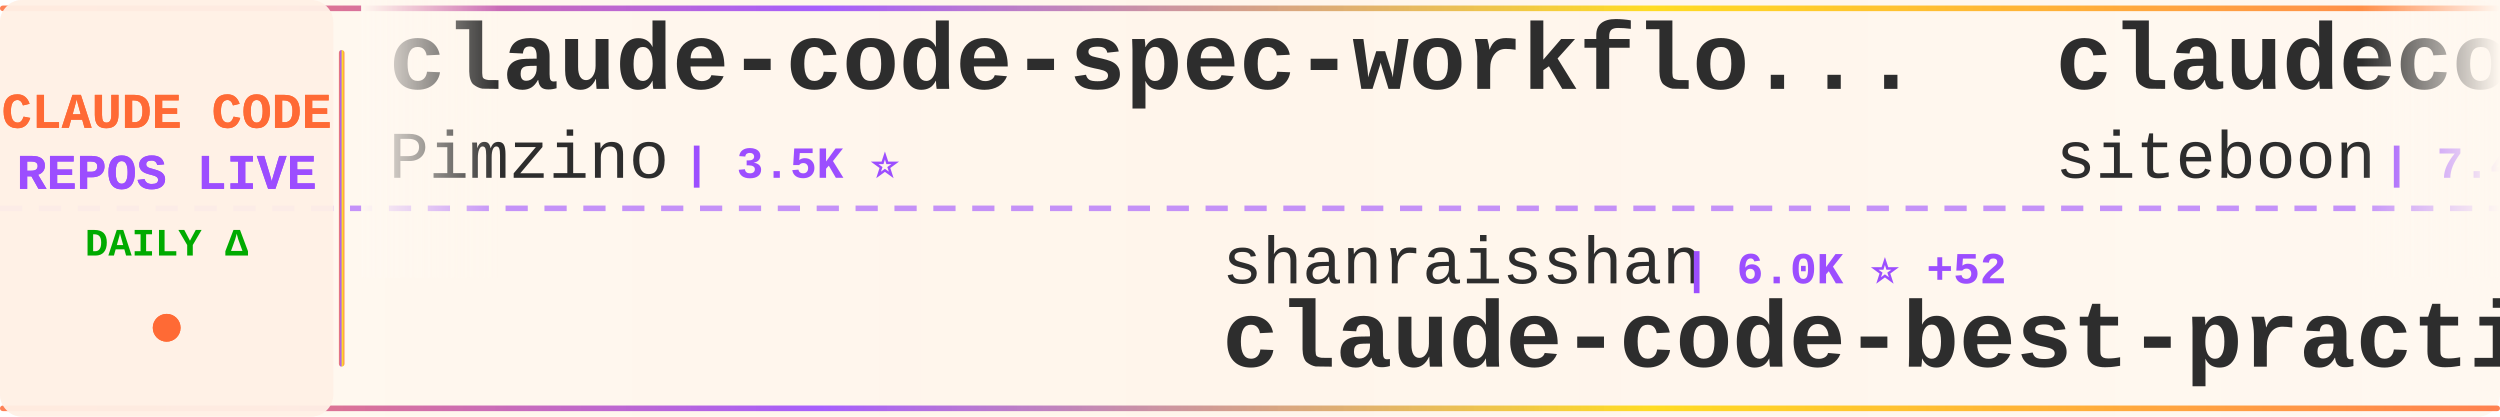
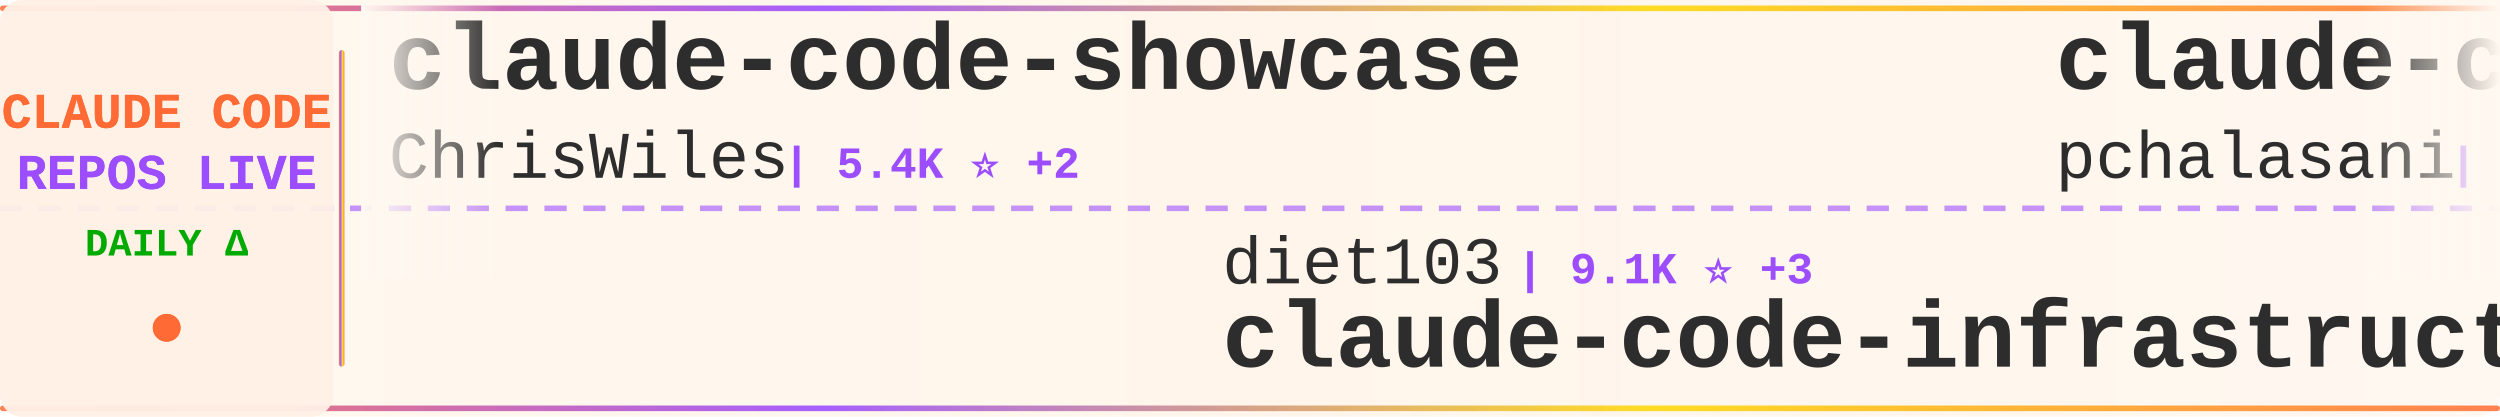
<svg xmlns="http://www.w3.org/2000/svg" width="900" height="150">
  <defs>
    <linearGradient id="tickerBg" x1="0%" y1="0%" x2="100%" y2="0%">
      <stop offset="0%" style="stop-color:#fff8f0;stop-opacity:0.98" />
      <stop offset="50%" style="stop-color:#fff5eb;stop-opacity:1" />
      <stop offset="100%" style="stop-color:#fff8f0;stop-opacity:0.98" />
    </linearGradient>
    <linearGradient id="borderGrad" x1="0%" y1="0%" x2="100%" y2="0%">
      <stop offset="0%" style="stop-color:#FF6B35;stop-opacity:0.85">
        <animate attributeName="stop-opacity" values="0.85;1;0.85" dur="2s" repeatCount="indefinite" />
      </stop>
      <stop offset="33%" style="stop-color:#9C4EFF;stop-opacity:0.9">
        <animate attributeName="stop-opacity" values="0.9;1;0.9" dur="2.2s" repeatCount="indefinite" />
      </stop>
      <stop offset="66%" style="stop-color:#FFD700;stop-opacity:0.85">
        <animate attributeName="stop-opacity" values="0.85;1;0.85" dur="1.8s" repeatCount="indefinite" />
      </stop>
      <stop offset="100%" style="stop-color:#FF6B35;stop-opacity:0.85">
        <animate attributeName="stop-opacity" values="0.85;1;0.85" dur="2s" repeatCount="indefinite" />
      </stop>
    </linearGradient>
    <filter id="textGlow">
      <feGaussianBlur stdDeviation="0.15" result="coloredBlur" />
      <feMerge>
        <feMergeNode in="coloredBlur" />
        <feMergeNode in="SourceGraphic" />
      </feMerge>
    </filter>
    <filter id="metricGlow">
      <feGaussianBlur stdDeviation="0.2" result="coloredBlur" />
      <feMerge>
        <feMergeNode in="coloredBlur" />
        <feMergeNode in="SourceGraphic" />
      </feMerge>
    </filter>
    <linearGradient id="leftFade" x1="0%" y1="0%" x2="100%" y2="0%">
      <stop offset="0%" style="stop-color:#fff8f0;stop-opacity:1" />
      <stop offset="100%" style="stop-color:#fff8f0;stop-opacity:0" />
    </linearGradient>
    <linearGradient id="rightFade" x1="0%" y1="0%" x2="100%" y2="0%">
      <stop offset="0%" style="stop-color:#fff8f0;stop-opacity:0" />
      <stop offset="100%" style="stop-color:#fff8f0;stop-opacity:1" />
    </linearGradient>
  </defs>
  <rect width="900" height="150" fill="url(#tickerBg)" rx="8" />
  <rect x="0" y="2" width="900" height="2" fill="url(#borderGrad)" rx="1" />
  <rect x="0" y="146" width="900" height="2" fill="url(#borderGrad)" rx="1" />
  <line x1="0" y1="75" x2="900" y2="75" stroke="#9C4EFF" stroke-width="2" stroke-dasharray="8 6" opacity="0.6" />
  <rect x="0" y="0" width="120" height="150" fill="#fff0e6" opacity="0.95" rx="8" />
  <text x="60" y="46" font-family="'Courier New', monospace" font-size="18" font-weight="bold" fill="#FF6B35" text-anchor="middle" filter="url(#textGlow)">
    CLAUDE CODE
  </text>
  <text x="60" y="68" font-family="'Courier New', monospace" font-size="18" font-weight="bold" fill="#9C4EFF" text-anchor="middle" filter="url(#textGlow)">
    REPOS LIVE
  </text>
  <text x="60" y="92" font-family="'Courier New', monospace" font-size="14" font-weight="bold" fill="#00aa00" text-anchor="middle">
    DAILY Δ
  </text>
  <circle cx="60" cy="118" r="5" fill="#FF6B35" filter="url(#metricGlow)">
    <animate attributeName="r" values="4;6;4" dur="1.5s" repeatCount="indefinite" />
    <animate attributeName="opacity" values="0.6;1;0.6" dur="1.5s" repeatCount="indefinite" />
  </circle>
  <rect x="122" y="18" width="2" height="114" fill="url(#borderGrad)" rx="1" />
  <clipPath id="tickerClip">
    <rect x="130" y="0" width="770" height="150" />
  </clipPath>
  <g clip-path="url(#tickerClip)">
    <g id="tickerItems">
      <animateTransform attributeName="transform" attributeType="XML" type="translate" from="0 0" to="-3000 0" dur="54s" repeatCount="indefinite" />
      <g transform="translate(0, 0)">
-         <text x="140" y="32" font-family="'Courier New', monospace" font-size="34" font-weight="bold" fill="#2d2d2d">claude-code-spec-workflo...</text>
-         <text x="140" y="64" font-family="'Courier New', monospace" font-size="24" font-weight="normal" fill="#2d2d2d" opacity="1.0">Pimzino</text>
-         <text x="246" y="64" font-family="'Courier New', monospace" font-size="16" font-weight="bold" fill="#9C4EFF"> | 3.5K ⭐</text>
+         <text x="140" y="32" font-family="'Courier New', monospace" font-size="34" font-weight="bold" fill="#2d2d2d">claude-code-showcase</text>
+         <text x="140" y="64" font-family="'Courier New', monospace" font-size="24" font-weight="normal" fill="#2d2d2d" opacity="1.0">ChrisWiles</text>
+         <text x="282" y="64" font-family="'Courier New', monospace" font-size="16" font-weight="bold" fill="#9C4EFF"> | 5.4K ⭐ +2</text>
      </g>
      <g transform="translate(300, 0)">
-         <text x="140" y="102" font-family="'Courier New', monospace" font-size="24" font-weight="normal" fill="#2d2d2d" opacity="1.0">shanraisshan</text>
-         <text x="306" y="102" font-family="'Courier New', monospace" font-size="16" font-weight="bold" fill="#9C4EFF"> | 6.0K ⭐ +52</text>
-         <text x="140" y="132" font-family="'Courier New', monospace" font-size="34" font-weight="bold" fill="#2d2d2d">claude-code-best-practic...</text>
+         <text x="140" y="102" font-family="'Courier New', monospace" font-size="24" font-weight="normal" fill="#2d2d2d" opacity="1.0">diet103</text>
+         <text x="246" y="102" font-family="'Courier New', monospace" font-size="16" font-weight="bold" fill="#9C4EFF"> | 9.1K ⭐ +3</text>
+         <text x="140" y="132" font-family="'Courier New', monospace" font-size="34" font-weight="bold" fill="#2d2d2d">claude-code-infrastructu...</text>
      </g>
      <g transform="translate(600, 0)">
-         <text x="140" y="32" font-family="'Courier New', monospace" font-size="34" font-weight="bold" fill="#2d2d2d">claudecodeui</text>
-         <text x="140" y="64" font-family="'Courier New', monospace" font-size="24" font-weight="normal" fill="#2d2d2d" opacity="1.0">siteboon</text>
-         <text x="258" y="64" font-family="'Courier New', monospace" font-size="16" font-weight="bold" fill="#9C4EFF"> | 7.4K ⭐ +33</text>
+         <text x="140" y="32" font-family="'Courier New', monospace" font-size="34" font-weight="bold" fill="#2d2d2d">claude-code-tools</text>
+         <text x="140" y="64" font-family="'Courier New', monospace" font-size="24" font-weight="normal" fill="#2d2d2d" opacity="1.0">pchalasani</text>
+         <text x="282" y="64" font-family="'Courier New', monospace" font-size="16" font-weight="bold" fill="#9C4EFF"> | 1.5K ⭐ +1</text>
      </g>
      <g transform="translate(900, 0)">
-         <text x="140" y="102" font-family="'Courier New', monospace" font-size="24" font-weight="normal" fill="#2d2d2d" opacity="1.0">OneRedOak</text>
-         <text x="270" y="102" font-family="'Courier New', monospace" font-size="16" font-weight="bold" fill="#9C4EFF"> | 3.7K ⭐ +2</text>
-         <text x="140" y="132" font-family="'Courier New', monospace" font-size="34" font-weight="bold" fill="#2d2d2d">claude-code-workflows</text>
+         <text x="140" y="102" font-family="'Courier New', monospace" font-size="24" font-weight="normal" fill="#2d2d2d" opacity="1.0">carlvellotti</text>
+         <text x="306" y="102" font-family="'Courier New', monospace" font-size="16" font-weight="bold" fill="#9C4EFF"> | 1.5K ⭐</text>
+         <text x="140" y="132" font-family="'Courier New', monospace" font-size="34" font-weight="bold" fill="#2d2d2d">claude-code-pm-course</text>
      </g>
      <g transform="translate(1200, 0)">
-         <text x="140" y="32" font-family="'Courier New', monospace" font-size="34" font-weight="bold" fill="#2d2d2d">idea-claude-code-gui</text>
-         <text x="140" y="64" font-family="'Courier New', monospace" font-size="24" font-weight="normal" fill="#2d2d2d" opacity="1.0">zhukunpenglinyutong</text>
-         <text x="390" y="64" font-family="'Courier New', monospace" font-size="16" font-weight="bold" fill="#9C4EFF"> | 1.4K ⭐ +1</text>
+         <text x="140" y="32" font-family="'Courier New', monospace" font-size="34" font-weight="bold" fill="#2d2d2d">Claude-Code-Usage-Monito...</text>
+         <text x="140" y="64" font-family="'Courier New', monospace" font-size="24" font-weight="normal" fill="#2d2d2d" opacity="1.0">Maciek-roboblog</text>
+         <text x="342" y="64" font-family="'Courier New', monospace" font-size="16" font-weight="bold" fill="#9C4EFF"> | 6.7K ⭐ +2</text>
      </g>
      <g transform="translate(1500, 0)">
+         <text x="140" y="102" font-family="'Courier New', monospace" font-size="24" font-weight="normal" fill="#2d2d2d" opacity="1.0">farion1231</text>
+         <text x="282" y="102" font-family="'Courier New', monospace" font-size="16" font-weight="bold" fill="#9C4EFF"> | 21.9K ⭐ +82</text>
+         <text x="140" y="132" font-family="'Courier New', monospace" font-size="34" font-weight="bold" fill="#2d2d2d">cc-switch</text>
+       </g>
+       <g transform="translate(1800, 0)">
+         <text x="140" y="32" font-family="'Courier New', monospace" font-size="34" font-weight="bold" fill="#2d2d2d">openskills</text>
+         <text x="140" y="64" font-family="'Courier New', monospace" font-size="24" font-weight="normal" fill="#2d2d2d" opacity="1.0">numman-ali</text>
+         <text x="282" y="64" font-family="'Courier New', monospace" font-size="16" font-weight="bold" fill="#9C4EFF"> | 8.6K ⭐ +6</text>
+       </g>
+       <g transform="translate(2100, 0)">
+         <text x="140" y="102" font-family="'Courier New', monospace" font-size="24" font-weight="normal" fill="#2d2d2d" opacity="1.0">edmund-io</text>
+         <text x="270" y="102" font-family="'Courier New', monospace" font-size="16" font-weight="bold" fill="#9C4EFF"> | 1.2K ⭐</text>
+         <text x="140" y="132" font-family="'Courier New', monospace" font-size="34" font-weight="bold" fill="#2d2d2d">edmunds-claude-code</text>
+       </g>
+       <g transform="translate(2400, 0)">
+         <text x="140" y="32" font-family="'Courier New', monospace" font-size="34" font-weight="bold" fill="#2d2d2d">claude-code-guide</text>
+         <text x="140" y="64" font-family="'Courier New', monospace" font-size="24" font-weight="normal" fill="#2d2d2d" opacity="1.0">Cranot</text>
+         <text x="234" y="64" font-family="'Courier New', monospace" font-size="16" font-weight="bold" fill="#9C4EFF"> | 2.4K ⭐ +1</text>
+       </g>
+       <g transform="translate(2700, 0)">
        <text x="140" y="102" font-family="'Courier New', monospace" font-size="24" font-weight="normal" fill="#2d2d2d" opacity="1.0">ykdojo</text>
-         <text x="234" y="102" font-family="'Courier New', monospace" font-size="16" font-weight="bold" fill="#9C4EFF"> | 3.5K ⭐ +50</text>
+         <text x="234" y="102" font-family="'Courier New', monospace" font-size="16" font-weight="bold" fill="#9C4EFF"> | 3.6K ⭐ +93</text>
        <text x="140" y="132" font-family="'Courier New', monospace" font-size="34" font-weight="bold" fill="#2d2d2d">claude-code-tips</text>
      </g>
-       <g transform="translate(1800, 0)">
-         <text x="140" y="32" font-family="'Courier New', monospace" font-size="34" font-weight="bold" fill="#2d2d2d">Claude-Code-Development-...</text>
-         <text x="140" y="64" font-family="'Courier New', monospace" font-size="24" font-weight="normal" fill="#2d2d2d" opacity="1.0">peterkrueck</text>
-         <text x="294" y="64" font-family="'Courier New', monospace" font-size="16" font-weight="bold" fill="#9C4EFF"> | 1.3K ⭐</text>
-       </g>
-       <g transform="translate(2100, 0)">
-         <text x="140" y="102" font-family="'Courier New', monospace" font-size="24" font-weight="normal" fill="#2d2d2d" opacity="1.0">anomalyco</text>
-         <text x="270" y="102" font-family="'Courier New', monospace" font-size="16" font-weight="bold" fill="#9C4EFF"> | 113.1K ⭐ +88</text>
-         <text x="140" y="132" font-family="'Courier New', monospace" font-size="34" font-weight="bold" fill="#2d2d2d">opencode</text>
-       </g>
-       <g transform="translate(2400, 0)">
-         <text x="140" y="32" font-family="'Courier New', monospace" font-size="34" font-weight="bold" fill="#2d2d2d">Claude-Code-Communicatio...</text>
-         <text x="140" y="64" font-family="'Courier New', monospace" font-size="24" font-weight="normal" fill="#2d2d2d" opacity="1.0">nishimoto265</text>
-         <text x="306" y="64" font-family="'Courier New', monospace" font-size="16" font-weight="bold" fill="#9C4EFF"> | 492 ⭐</text>
-       </g>
-       <g transform="translate(2700, 0)">
-         <text x="140" y="102" font-family="'Courier New', monospace" font-size="24" font-weight="normal" fill="#2d2d2d" opacity="1.0">winfunc</text>
-         <text x="246" y="102" font-family="'Courier New', monospace" font-size="16" font-weight="bold" fill="#9C4EFF"> | 20.7K ⭐ +2</text>
-         <text x="140" y="132" font-family="'Courier New', monospace" font-size="34" font-weight="bold" fill="#2d2d2d">opcode</text>
-       </g>
      <g transform="translate(3000, 0)">
-         <text x="140" y="32" font-family="'Courier New', monospace" font-size="34" font-weight="bold" fill="#2d2d2d">claude-code-spec-workflo...</text>
-         <text x="140" y="64" font-family="'Courier New', monospace" font-size="24" font-weight="normal" fill="#2d2d2d" opacity="1.0">Pimzino</text>
-         <text x="246" y="64" font-family="'Courier New', monospace" font-size="16" font-weight="bold" fill="#9C4EFF"> | 3.5K ⭐</text>
+         <text x="140" y="32" font-family="'Courier New', monospace" font-size="34" font-weight="bold" fill="#2d2d2d">claude-code-showcase</text>
+         <text x="140" y="64" font-family="'Courier New', monospace" font-size="24" font-weight="normal" fill="#2d2d2d" opacity="1.0">ChrisWiles</text>
+         <text x="282" y="64" font-family="'Courier New', monospace" font-size="16" font-weight="bold" fill="#9C4EFF"> | 5.4K ⭐ +2</text>
      </g>
      <g transform="translate(3300, 0)">
-         <text x="140" y="102" font-family="'Courier New', monospace" font-size="24" font-weight="normal" fill="#2d2d2d" opacity="1.0">shanraisshan</text>
-         <text x="306" y="102" font-family="'Courier New', monospace" font-size="16" font-weight="bold" fill="#9C4EFF"> | 6.0K ⭐ +52</text>
-         <text x="140" y="132" font-family="'Courier New', monospace" font-size="34" font-weight="bold" fill="#2d2d2d">claude-code-best-practic...</text>
+         <text x="140" y="102" font-family="'Courier New', monospace" font-size="24" font-weight="normal" fill="#2d2d2d" opacity="1.0">diet103</text>
+         <text x="246" y="102" font-family="'Courier New', monospace" font-size="16" font-weight="bold" fill="#9C4EFF"> | 9.1K ⭐ +3</text>
+         <text x="140" y="132" font-family="'Courier New', monospace" font-size="34" font-weight="bold" fill="#2d2d2d">claude-code-infrastructu...</text>
      </g>
      <g transform="translate(3600, 0)">
-         <text x="140" y="32" font-family="'Courier New', monospace" font-size="34" font-weight="bold" fill="#2d2d2d">claudecodeui</text>
-         <text x="140" y="64" font-family="'Courier New', monospace" font-size="24" font-weight="normal" fill="#2d2d2d" opacity="1.0">siteboon</text>
-         <text x="258" y="64" font-family="'Courier New', monospace" font-size="16" font-weight="bold" fill="#9C4EFF"> | 7.4K ⭐ +33</text>
+         <text x="140" y="32" font-family="'Courier New', monospace" font-size="34" font-weight="bold" fill="#2d2d2d">claude-code-tools</text>
+         <text x="140" y="64" font-family="'Courier New', monospace" font-size="24" font-weight="normal" fill="#2d2d2d" opacity="1.0">pchalasani</text>
+         <text x="282" y="64" font-family="'Courier New', monospace" font-size="16" font-weight="bold" fill="#9C4EFF"> | 1.5K ⭐ +1</text>
      </g>
      <g transform="translate(3900, 0)">
-         <text x="140" y="102" font-family="'Courier New', monospace" font-size="24" font-weight="normal" fill="#2d2d2d" opacity="1.0">OneRedOak</text>
-         <text x="270" y="102" font-family="'Courier New', monospace" font-size="16" font-weight="bold" fill="#9C4EFF"> | 3.7K ⭐ +2</text>
-         <text x="140" y="132" font-family="'Courier New', monospace" font-size="34" font-weight="bold" fill="#2d2d2d">claude-code-workflows</text>
+         <text x="140" y="102" font-family="'Courier New', monospace" font-size="24" font-weight="normal" fill="#2d2d2d" opacity="1.0">carlvellotti</text>
+         <text x="306" y="102" font-family="'Courier New', monospace" font-size="16" font-weight="bold" fill="#9C4EFF"> | 1.5K ⭐</text>
+         <text x="140" y="132" font-family="'Courier New', monospace" font-size="34" font-weight="bold" fill="#2d2d2d">claude-code-pm-course</text>
      </g>
    </g>
  </g>
  <rect x="130" y="0" width="50" height="100" fill="url(#leftFade)" />
  <rect x="850" y="0" width="50" height="100" fill="url(#rightFade)" />
</svg>
